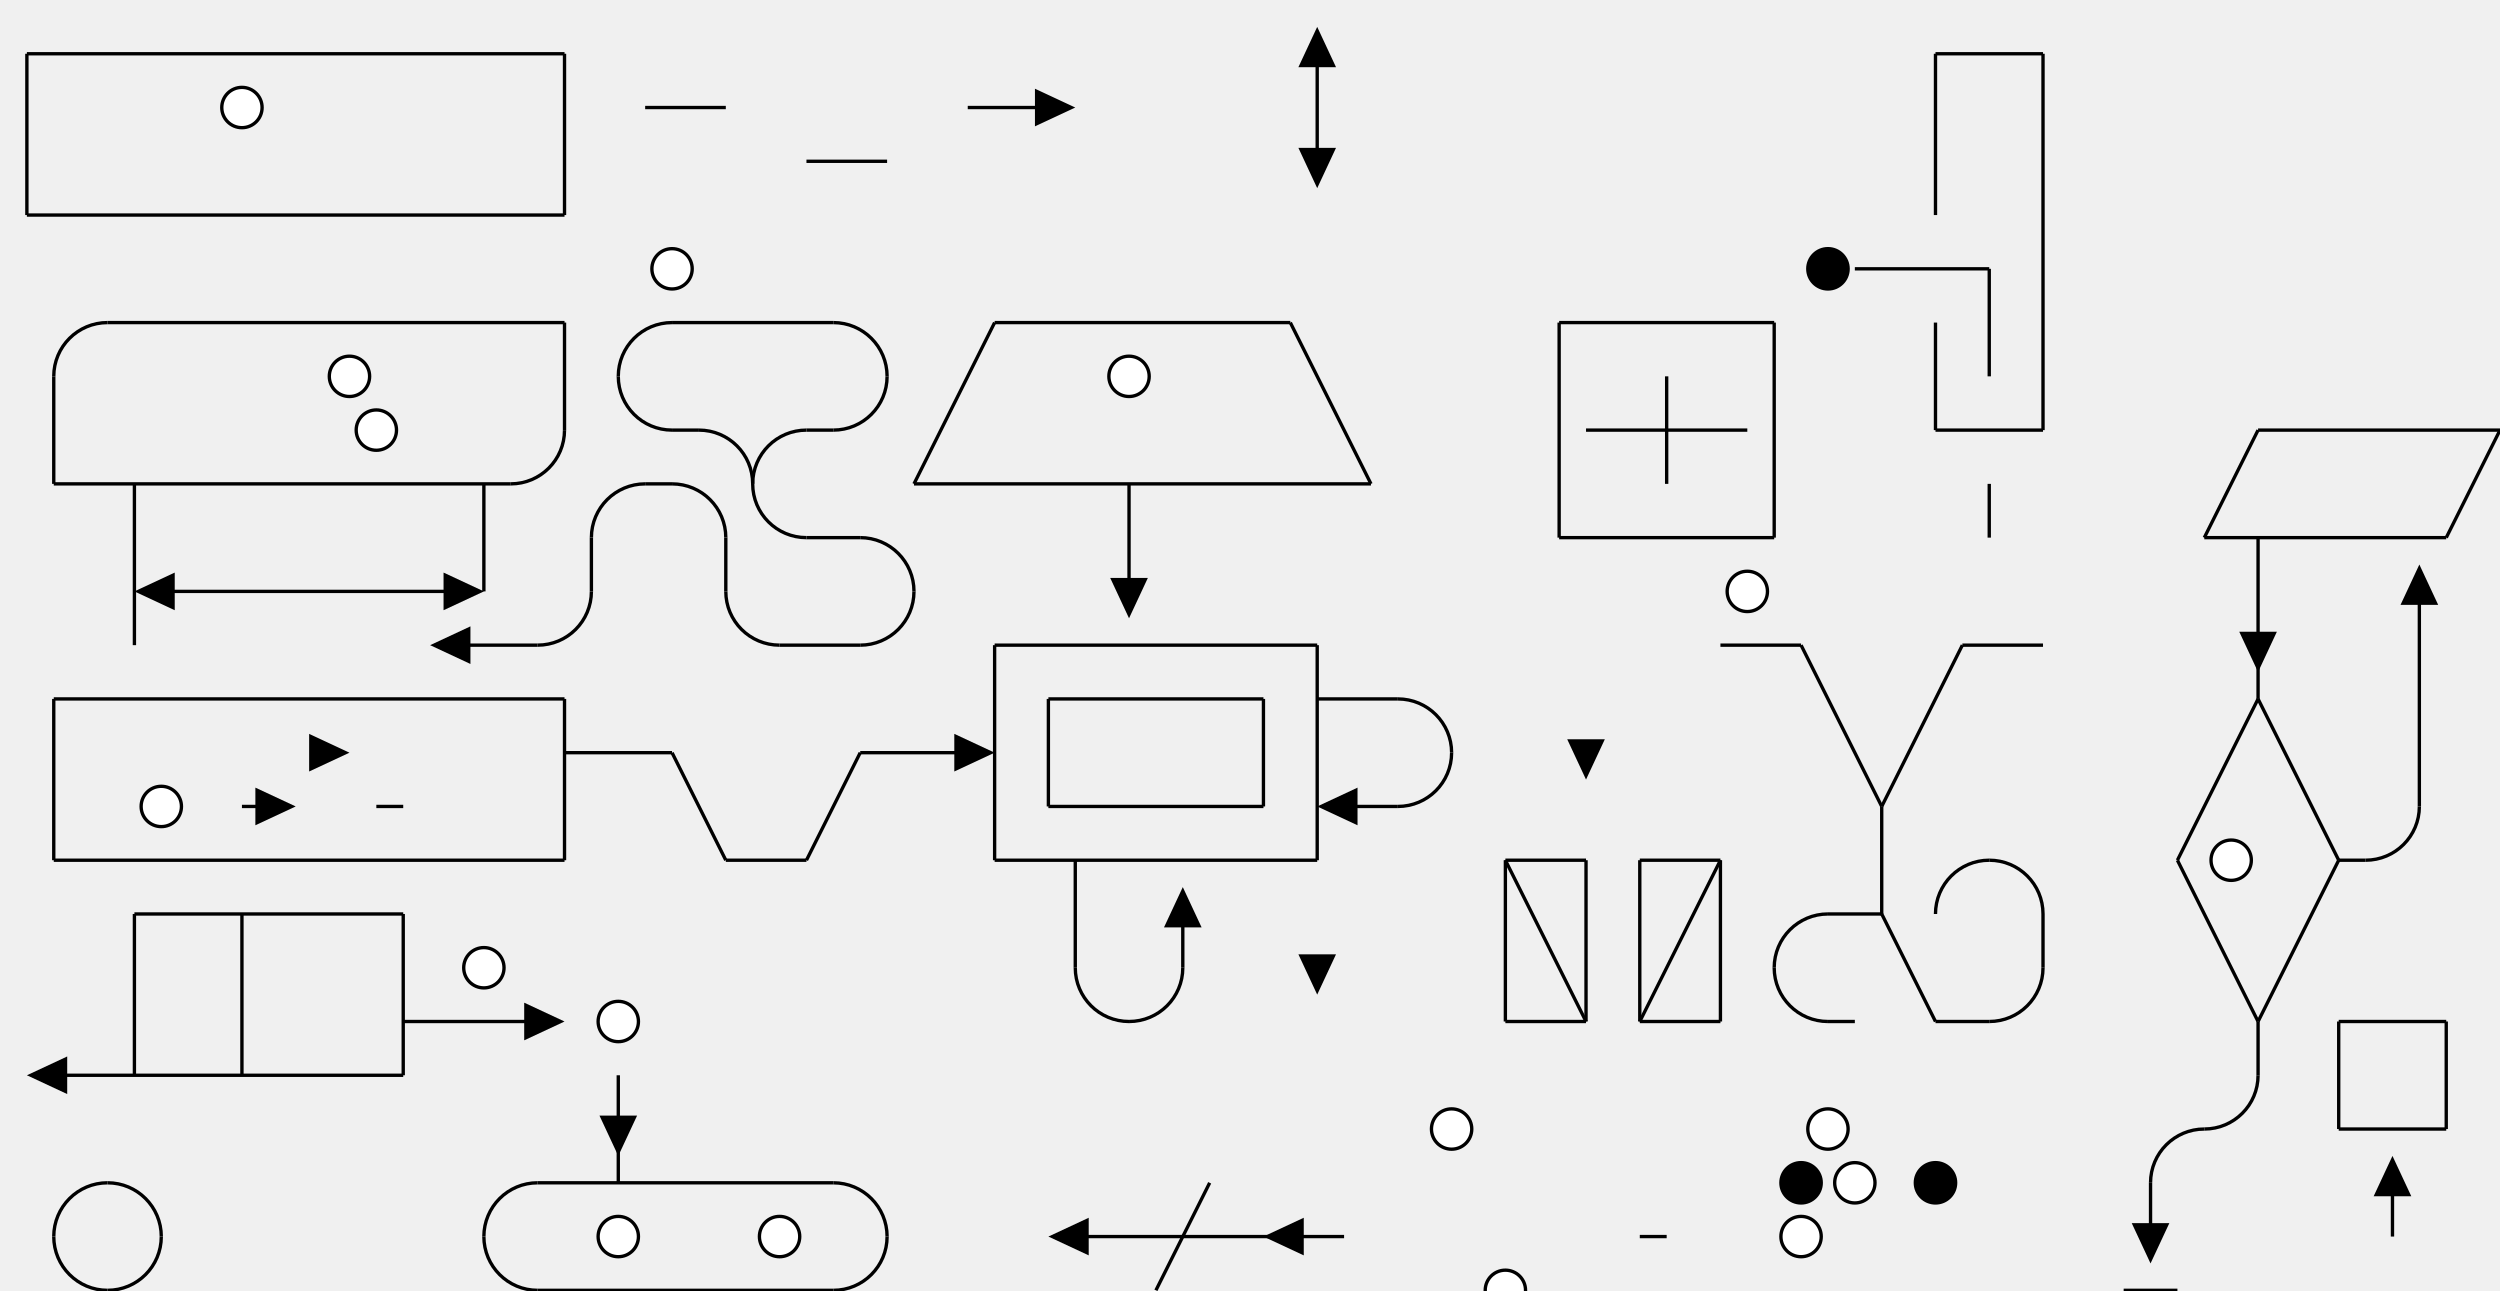
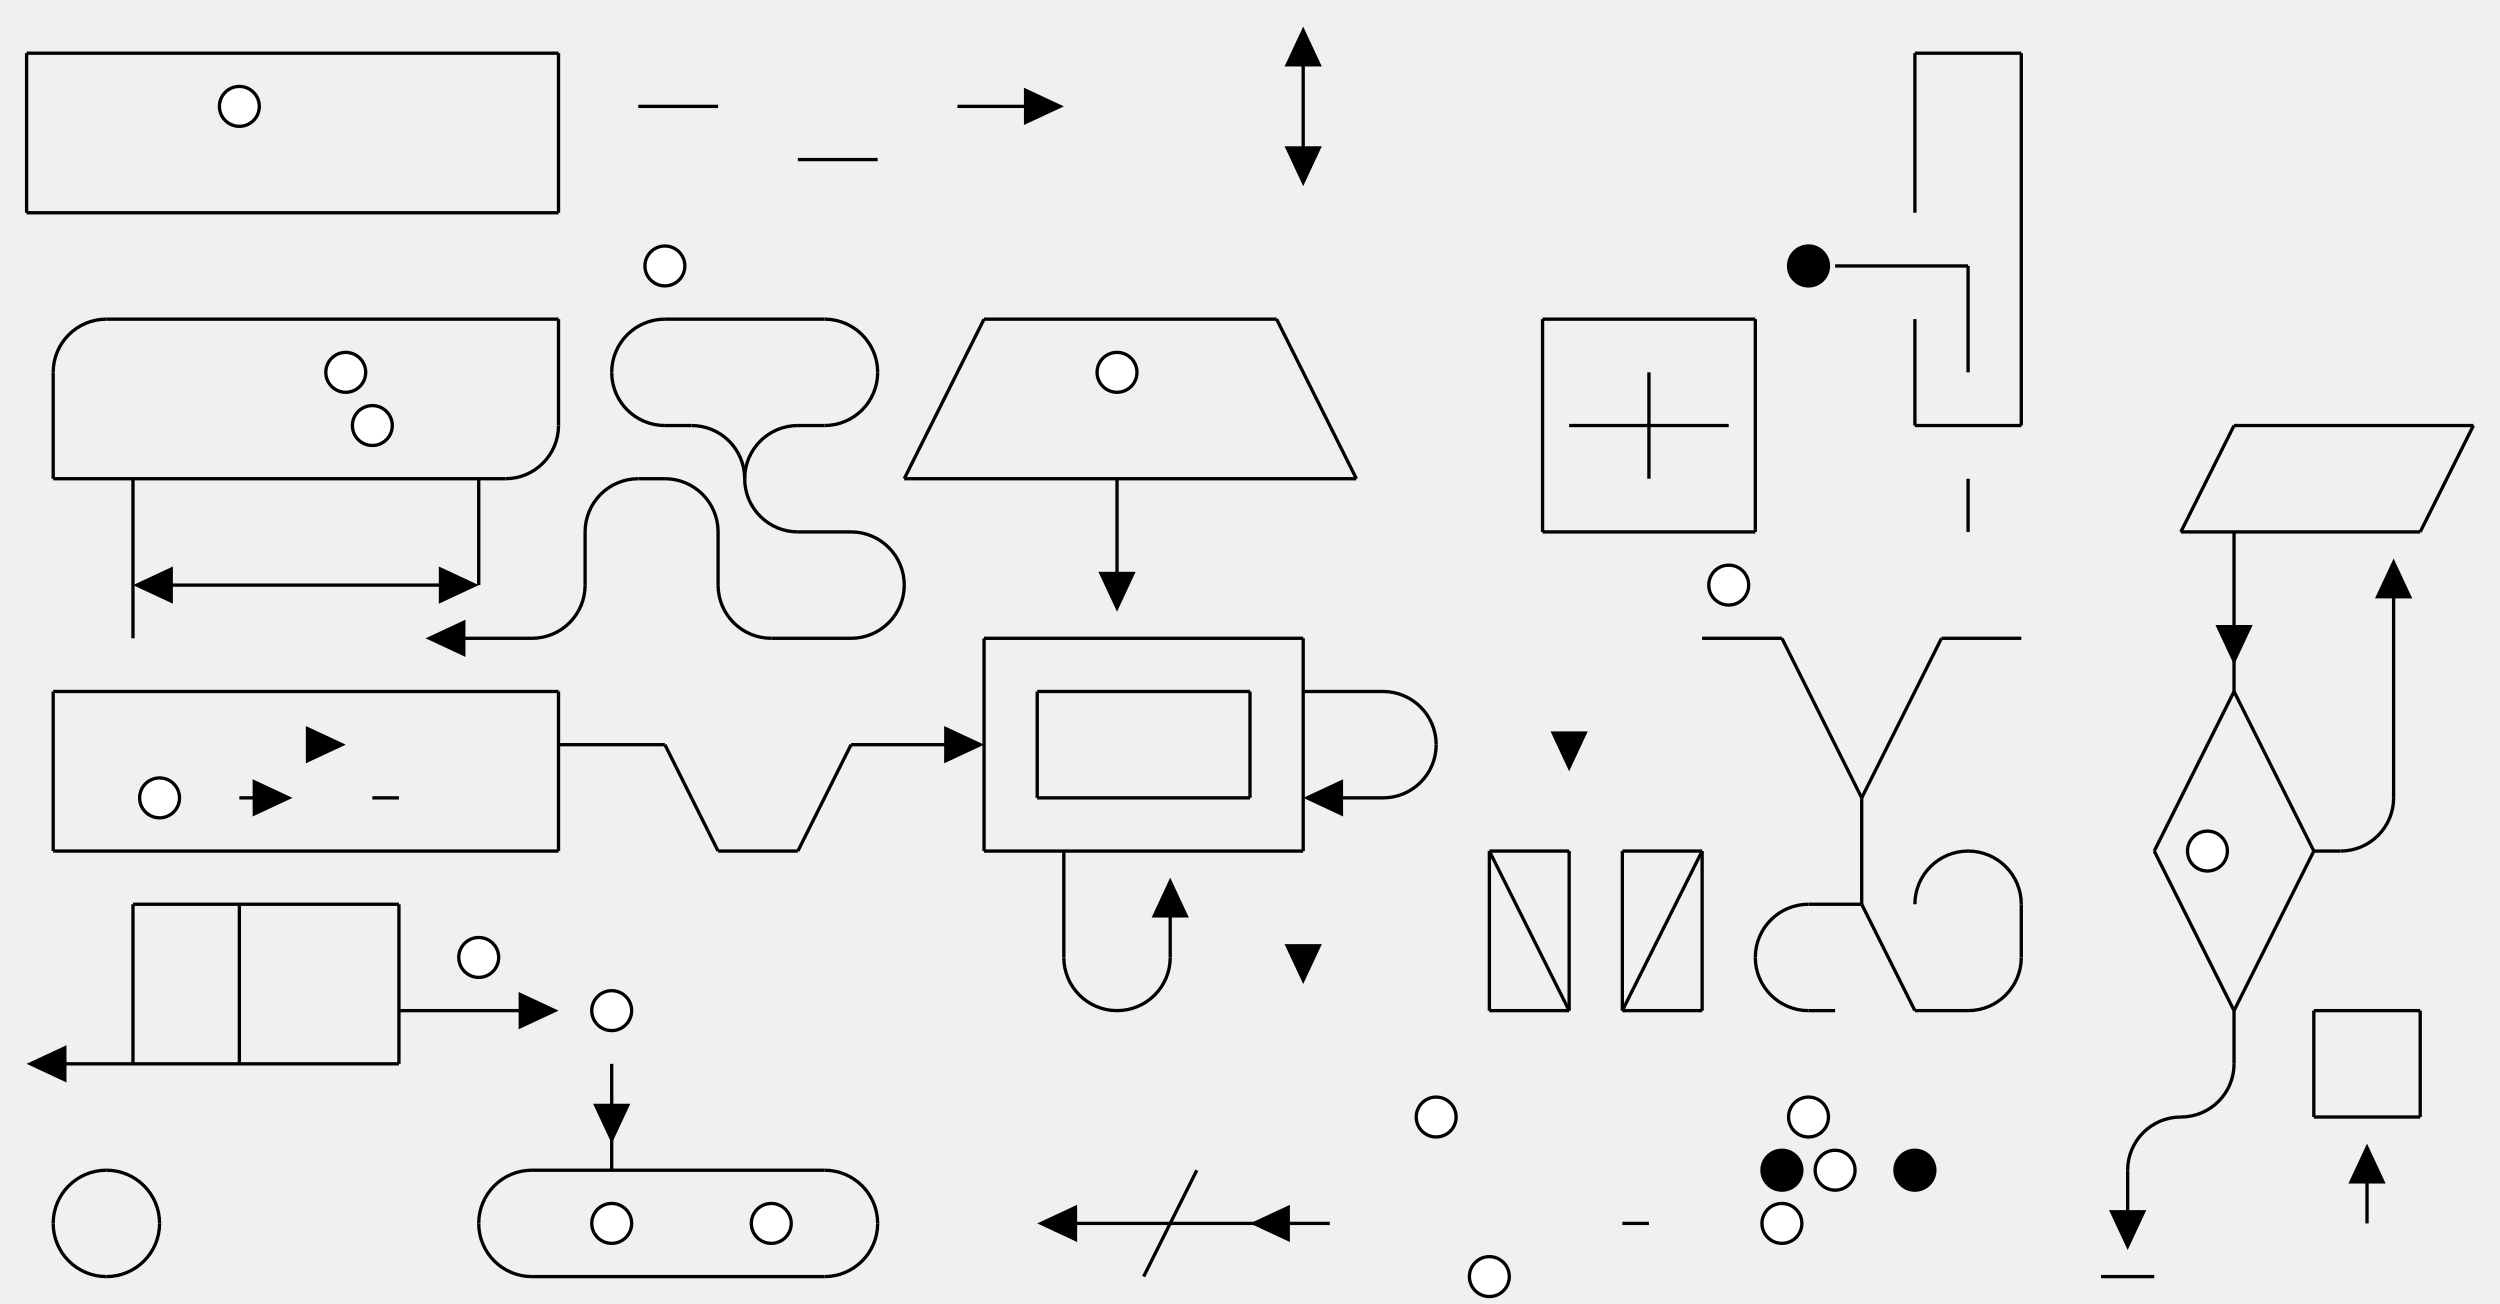
- <svg xmlns="http://www.w3.org/2000/svg" class="diagram" version="1.1" height="384" width="744">
+ <svg xmlns="http://www.w3.org/2000/svg" class="diagram" version="1.1" height="392" width="752">
  <g transform="translate(8,16)">
    <path d="M 0,0 L 0,48" style="fill:none;stroke:#000;" />
    <path d="M 8,96 L 8,128" style="fill:none;stroke:#000;" />
    <path d="M 8,192 L 8,240" style="fill:none;stroke:#000;" />
    <path d="M 8,352 L 8,352" style="fill:none;stroke:#000;" />
    <path d="M 32,128 L 32,176" style="fill:none;stroke:#000;" />
    <path d="M 32,256 L 32,304" style="fill:none;stroke:#000;" />
    <path d="M 40,352 L 40,352" style="fill:none;stroke:#000;" />
    <path d="M 64,256 L 64,304" style="fill:none;stroke:#000;" />
    <path d="M 112,256 L 112,304" style="fill:none;stroke:#000;" />
    <path d="M 136,128 L 136,160" style="fill:none;stroke:#000;" />
    <path d="M 136,352 L 136,352" style="fill:none;stroke:#000;" />
    <path d="M 160,0 L 160,48" style="fill:none;stroke:#000;" />
    <path d="M 160,80 L 160,112" style="fill:none;stroke:#000;" />
    <path d="M 160,192 L 160,240" style="fill:none;stroke:#000;" />
    <path d="M 168,144 L 168,160" style="fill:none;stroke:#000;" />
    <path d="M 176,96 L 176,96" style="fill:none;stroke:#000;" />
    <path d="M 176,304 L 176,336" style="fill:none;stroke:#000;" />
    <path d="M 184,16 L 184,16" style="fill:none;stroke:#000;" />
    <path d="M 192,208 L 192,208" style="fill:none;stroke:#000;" />
    <path d="M 208,16 L 208,16" style="fill:none;stroke:#000;" />
    <path d="M 208,144 L 208,160" style="fill:none;stroke:#000;" />
    <path d="M 208,240 L 208,240" style="fill:none;stroke:#000;" />
    <path d="M 216,128 L 216,128" style="fill:none;stroke:#000;" />
    <path d="M 224,368 L 224,368" style="fill:none;stroke:#000;" />
    <path d="M 232,32 L 232,32" style="fill:none;stroke:#000;" />
    <path d="M 232,240 L 232,240" style="fill:none;stroke:#000;" />
    <path d="M 248,208 L 248,208" style="fill:none;stroke:#000;" />
    <path d="M 256,32 L 256,32" style="fill:none;stroke:#000;" />
    <path d="M 256,96 L 256,96" style="fill:none;stroke:#000;" />
    <path d="M 256,352 L 256,352" style="fill:none;stroke:#000;" />
    <path d="M 264,128 L 264,128" style="fill:none;stroke:#000;" />
    <path d="M 264,160 L 264,160" style="fill:none;stroke:#000;" />
    <path d="M 280,16 L 280,16" style="fill:none;stroke:#000;" />
    <path d="M 288,80 L 288,80" style="fill:none;stroke:#000;" />
    <path d="M 288,176 L 288,240" style="fill:none;stroke:#000;" />
    <path d="M 304,192 L 304,224" style="fill:none;stroke:#000;" />
    <path d="M 312,240 L 312,272" style="fill:none;stroke:#000;" />
    <path d="M 328,128 L 328,160" style="fill:none;stroke:#000;" />
    <path d="M 344,256 L 344,272" style="fill:none;stroke:#000;" />
    <path d="M 344,352 L 344,352" style="fill:none;stroke:#000;" />
    <path d="M 368,192 L 368,224" style="fill:none;stroke:#000;" />
    <path d="M 376,80 L 376,80" style="fill:none;stroke:#000;" />
    <path d="M 384,0 L 384,32" style="fill:none;stroke:#000;" />
    <path d="M 384,176 L 384,240" style="fill:none;stroke:#000;" />
    <path d="M 384,272 L 384,272" style="fill:none;stroke:#000;" />
    <path d="M 400,128 L 400,128" style="fill:none;stroke:#000;" />
    <path d="M 424,208 L 424,208" style="fill:none;stroke:#000;" />
    <path d="M 440,240 L 440,288" style="fill:none;stroke:#000;" />
    <path d="M 456,16 L 456,16" style="fill:none;stroke:#000;" />
    <path d="M 456,80 L 456,144" style="fill:none;stroke:#000;" />
    <path d="M 464,208 L 464,208" style="fill:none;stroke:#000;" />
    <path d="M 464,240 L 464,288" style="fill:none;stroke:#000;" />
    <path d="M 472,336 L 472,336" style="fill:none;stroke:#000;" />
    <path d="M 480,240 L 480,288" style="fill:none;stroke:#000;" />
    <path d="M 480,336 L 480,336" style="fill:none;stroke:#000;" />
    <path d="M 488,96 L 488,128" style="fill:none;stroke:#000;" />
    <path d="M 504,240 L 504,288" style="fill:none;stroke:#000;" />
    <path d="M 512,320 L 512,320" style="fill:none;stroke:#000;" />
    <path d="M 520,80 L 520,144" style="fill:none;stroke:#000;" />
    <path d="M 520,272 L 520,272" style="fill:none;stroke:#000;" />
    <path d="M 520,368 L 520,368" style="fill:none;stroke:#000;" />
    <path d="M 528,176 L 528,176" style="fill:none;stroke:#000;" />
    <path d="M 552,224 L 552,256" style="fill:none;stroke:#000;" />
    <path d="M 568,0 L 568,48" style="fill:none;stroke:#000;" />
    <path d="M 568,80 L 568,112" style="fill:none;stroke:#000;" />
    <path d="M 568,256 L 568,256" style="fill:none;stroke:#000;" />
    <path d="M 568,288 L 568,288" style="fill:none;stroke:#000;" />
    <path d="M 568,320 L 568,320" style="fill:none;stroke:#000;" />
    <path d="M 576,176 L 576,176" style="fill:none;stroke:#000;" />
    <path d="M 584,64 L 584,96" style="fill:none;stroke:#000;" />
    <path d="M 584,128 L 584,144" style="fill:none;stroke:#000;" />
    <path d="M 600,0 L 600,112" style="fill:none;stroke:#000;" />
    <path d="M 600,256 L 600,272" style="fill:none;stroke:#000;" />
    <path d="M 632,336 L 632,352" style="fill:none;stroke:#000;" />
    <path d="M 640,240 L 640,240" style="fill:none;stroke:#000;" />
    <path d="M 648,144 L 648,144" style="fill:none;stroke:#000;" />
    <path d="M 664,112 L 664,112" style="fill:none;stroke:#000;" />
    <path d="M 664,144 L 664,192" style="fill:none;stroke:#000;" />
    <path d="M 664,288 L 664,304" style="fill:none;stroke:#000;" />
    <path d="M 688,240 L 688,240" style="fill:none;stroke:#000;" />
    <path d="M 688,288 L 688,320" style="fill:none;stroke:#000;" />
    <path d="M 704,336 L 704,352" style="fill:none;stroke:#000;" />
    <path d="M 712,160 L 712,224" style="fill:none;stroke:#000;" />
    <path d="M 720,144 L 720,144" style="fill:none;stroke:#000;" />
    <path d="M 720,288 L 720,320" style="fill:none;stroke:#000;" />
    <path d="M 736,112 L 736,112" style="fill:none;stroke:#000;" />
    <path d="M 0,0 L 160,0" style="fill:none;stroke:#000;" />
    <path d="M 568,0 L 600,0" style="fill:none;stroke:#000;" />
    <path d="M 184,16 L 208,16" style="fill:none;stroke:#000;" />
    <path d="M 280,16 L 304,16" style="fill:none;stroke:#000;" />
    <path d="M 496,16 L 496,16" style="fill:none;stroke:#000;" />
    <path d="M 232,32 L 256,32" style="fill:none;stroke:#000;" />
    <path d="M 0,48 L 160,48" style="fill:none;stroke:#000;" />
    <path d="M 544,64 L 584,64" style="fill:none;stroke:#000;" />
    <path d="M 24,80 L 160,80" style="fill:none;stroke:#000;" />
    <path d="M 192,80 L 240,80" style="fill:none;stroke:#000;" />
    <path d="M 288,80 L 376,80" style="fill:none;stroke:#000;" />
    <path d="M 456,80 L 520,80" style="fill:none;stroke:#000;" />
    <path d="M 192,112 L 200,112" style="fill:none;stroke:#000;" />
    <path d="M 232,112 L 240,112" style="fill:none;stroke:#000;" />
    <path d="M 464,112 L 512,112" style="fill:none;stroke:#000;" />
    <path d="M 568,112 L 600,112" style="fill:none;stroke:#000;" />
    <path d="M 664,112 L 736,112" style="fill:none;stroke:#000;" />
    <path d="M 8,128 L 144,128" style="fill:none;stroke:#000;" />
    <path d="M 184,128 L 192,128" style="fill:none;stroke:#000;" />
    <path d="M 264,128 L 400,128" style="fill:none;stroke:#000;" />
    <path d="M 232,144 L 248,144" style="fill:none;stroke:#000;" />
    <path d="M 456,144 L 520,144" style="fill:none;stroke:#000;" />
    <path d="M 648,144 L 720,144" style="fill:none;stroke:#000;" />
    <path d="M 40,160 L 128,160" style="fill:none;stroke:#000;" />
    <path d="M 32,176 L 32,176" style="fill:none;stroke:#000;" />
    <path d="M 128,176 L 152,176" style="fill:none;stroke:#000;" />
    <path d="M 224,176 L 248,176" style="fill:none;stroke:#000;" />
    <path d="M 288,176 L 384,176" style="fill:none;stroke:#000;" />
    <path d="M 504,176 L 528,176" style="fill:none;stroke:#000;" />
    <path d="M 576,176 L 600,176" style="fill:none;stroke:#000;" />
    <path d="M 8,192 L 160,192" style="fill:none;stroke:#000;" />
    <path d="M 304,192 L 368,192" style="fill:none;stroke:#000;" />
    <path d="M 384,192 L 408,192" style="fill:none;stroke:#000;" />
    <path d="M 664,192 L 664,192" style="fill:none;stroke:#000;" />
    <path d="M 64,208 L 64,208" style="fill:none;stroke:#000;" />
    <path d="M 88,208 L 88,208" style="fill:none;stroke:#000;" />
    <path d="M 112,208 L 112,208" style="fill:none;stroke:#000;" />
    <path d="M 160,208 L 192,208" style="fill:none;stroke:#000;" />
    <path d="M 248,208 L 280,208" style="fill:none;stroke:#000;" />
    <path d="M 64,224 L 72,224" style="fill:none;stroke:#000;" />
    <path d="M 104,224 L 112,224" style="fill:none;stroke:#000;" />
    <path d="M 304,224 L 368,224" style="fill:none;stroke:#000;" />
    <path d="M 392,224 L 408,224" style="fill:none;stroke:#000;" />
    <path d="M 552,224 L 552,224" style="fill:none;stroke:#000;" />
    <path d="M 8,240 L 160,240" style="fill:none;stroke:#000;" />
    <path d="M 208,240 L 232,240" style="fill:none;stroke:#000;" />
    <path d="M 288,240 L 384,240" style="fill:none;stroke:#000;" />
    <path d="M 440,240 L 464,240" style="fill:none;stroke:#000;" />
    <path d="M 480,240 L 504,240" style="fill:none;stroke:#000;" />
    <path d="M 584,240 L 584,240" style="fill:none;stroke:#000;" />
    <path d="M 640,240 L 640,240" style="fill:none;stroke:#000;" />
    <path d="M 688,240 L 696,240" style="fill:none;stroke:#000;" />
    <path d="M 32,256 L 112,256" style="fill:none;stroke:#000;" />
    <path d="M 536,256 L 552,256" style="fill:none;stroke:#000;" />
    <path d="M 112,288 L 152,288" style="fill:none;stroke:#000;" />
    <path d="M 328,288 L 328,288" style="fill:none;stroke:#000;" />
    <path d="M 440,288 L 464,288" style="fill:none;stroke:#000;" />
    <path d="M 480,288 L 504,288" style="fill:none;stroke:#000;" />
    <path d="M 536,288 L 544,288" style="fill:none;stroke:#000;" />
    <path d="M 568,288 L 584,288" style="fill:none;stroke:#000;" />
    <path d="M 664,288 L 664,288" style="fill:none;stroke:#000;" />
    <path d="M 688,288 L 720,288" style="fill:none;stroke:#000;" />
    <path d="M 8,304 L 112,304" style="fill:none;stroke:#000;" />
    <path d="M 512,320 L 512,320" style="fill:none;stroke:#000;" />
    <path d="M 568,320 L 568,320" style="fill:none;stroke:#000;" />
    <path d="M 648,320 L 648,320" style="fill:none;stroke:#000;" />
    <path d="M 688,320 L 720,320" style="fill:none;stroke:#000;" />
    <path d="M 24,336 L 24,336" style="fill:none;stroke:#000;" />
    <path d="M 152,336 L 240,336" style="fill:none;stroke:#000;" />
    <path d="M 312,352 L 392,352" style="fill:none;stroke:#000;" />
    <path d="M 480,352 L 488,352" style="fill:none;stroke:#000;" />
    <path d="M 24,368 L 24,368" style="fill:none;stroke:#000;" />
    <path d="M 152,368 L 240,368" style="fill:none;stroke:#000;" />
    <path d="M 520,368 L 520,368" style="fill:none;stroke:#000;" />
    <path d="M 624,368 L 640,368" style="fill:none;stroke:#000;" />
    <path d="M 0,0 L 0,0" style="fill:none;stroke:#000;" />
    <path d="M 0,48 L 0,48" style="fill:none;stroke:#000;" />
    <path d="M 8,128 L 8,128" style="fill:none;stroke:#000;" />
    <path d="M 8,128 L 8,128" style="fill:none;stroke:#000;" />
    <path d="M 32,128 L 32,128" style="fill:none;stroke:#000;" />
    <path d="M 8,192 L 8,192" style="fill:none;stroke:#000;" />
    <path d="M 32,176 L 32,176" style="fill:none;stroke:#000;" />
    <path d="M 8,240 L 8,240" style="fill:none;stroke:#000;" />
    <path d="M 32,256 L 32,256" style="fill:none;stroke:#000;" />
    <path d="M 160,0 L 160,0" style="fill:none;stroke:#000;" />
    <path d="M 32,304 L 32,304" style="fill:none;stroke:#000;" />
    <path d="M 32,304 L 32,304" style="fill:none;stroke:#000;" />
    <path d="M 160,48 L 160,48" style="fill:none;stroke:#000;" />
    <path d="M 64,256 L 64,256" style="fill:none;stroke:#000;" />
    <path d="M 184,16 L 184,16" style="fill:none;stroke:#000;" />
    <path d="M 32,336 L 32,336" style="fill:none;stroke:#000;" />
    <path d="M 32,336 L 32,336" style="fill:none;stroke:#000;" />
    <path d="M 136,128 L 136,128" style="fill:none;stroke:#000;" />
    <path d="M 160,80 L 160,80" style="fill:none;stroke:#000;" />
    <path d="M 64,304 L 64,304" style="fill:none;stroke:#000;" />
    <path d="M 64,304 L 64,304" style="fill:none;stroke:#000;" />
    <path d="M 208,16 L 208,16" style="fill:none;stroke:#000;" />
    <path d="M 208,16 L 208,16" style="fill:none;stroke:#000;" />
    <path d="M 112,256 L 112,256" style="fill:none;stroke:#000;" />
    <path d="M 112,256 L 112,256" style="fill:none;stroke:#000;" />
    <path d="M 184,112 L 184,112" style="fill:none;stroke:#000;" />
    <path d="M 184,112 L 184,112" style="fill:none;stroke:#000;" />
    <path d="M 232,32 L 232,32" style="fill:none;stroke:#000;" />
    <path d="M 232,32 L 232,32" style="fill:none;stroke:#000;" />
    <path d="M 112,288 L 112,288" style="fill:none;stroke:#000;" />
    <path d="M 160,192 L 160,192" style="fill:none;stroke:#000;" />
    <path d="M 112,304 L 112,304" style="fill:none;stroke:#000;" />
    <path d="M 160,208 L 160,208" style="fill:none;stroke:#000;" />
    <path d="M 208,112 L 208,112" style="fill:none;stroke:#000;" />
    <path d="M 208,112 L 208,112" style="fill:none;stroke:#000;" />
    <path d="M 256,32 L 256,32" style="fill:none;stroke:#000;" />
    <path d="M 160,240 L 160,240" style="fill:none;stroke:#000;" />
    <path d="M 248,80 L 248,80" style="fill:none;stroke:#000;" />
    <path d="M 248,80 L 248,80" style="fill:none;stroke:#000;" />
    <path d="M 280,16 L 280,16" style="fill:none;stroke:#000;" />
    <path d="M 192,208 L 192,208" style="fill:none;stroke:#000;" />
    <path d="M 216,176 L 216,176" style="fill:none;stroke:#000;" />
    <path d="M 216,176 L 216,176" style="fill:none;stroke:#000;" />
    <path d="M 144,336 L 144,336" style="fill:none;stroke:#000;" />
    <path d="M 144,336 L 144,336" style="fill:none;stroke:#000;" />
    <path d="M 208,240 L 208,240" style="fill:none;stroke:#000;" />
    <path d="M 208,240 L 208,240" style="fill:none;stroke:#000;" />
    <path d="M 264,128 L 264,128" style="fill:none;stroke:#000;" />
    <path d="M 264,128 L 288,80" style="fill:none;stroke:#000;" />
    <path d="M 176,336 L 176,336" style="fill:none;stroke:#000;" />
    <path d="M 232,240 L 232,240" style="fill:none;stroke:#000;" />
    <path d="M 232,240 L 248,208" style="fill:none;stroke:#000;" />
    <path d="M 288,176 L 288,176" style="fill:none;stroke:#000;" />
    <path d="M 328,128 L 328,128" style="fill:none;stroke:#000;" />
    <path d="M 304,192 L 304,192" style="fill:none;stroke:#000;" />
    <path d="M 224,368 L 224,368" style="fill:none;stroke:#000;" />
    <path d="M 288,240 L 288,240" style="fill:none;stroke:#000;" />
    <path d="M 304,224 L 304,224" style="fill:none;stroke:#000;" />
    <path d="M 304,224 L 304,224" style="fill:none;stroke:#000;" />
    <path d="M 376,80 L 376,80" style="fill:none;stroke:#000;" />
    <path d="M 312,240 L 312,240" style="fill:none;stroke:#000;" />
    <path d="M 312,240 L 312,240" style="fill:none;stroke:#000;" />
    <path d="M 368,192 L 368,192" style="fill:none;stroke:#000;" />
    <path d="M 368,192 L 368,192" style="fill:none;stroke:#000;" />
    <path d="M 400,128 L 400,128" style="fill:none;stroke:#000;" />
    <path d="M 384,176 L 384,176" style="fill:none;stroke:#000;" />
    <path d="M 368,224 L 368,224" style="fill:none;stroke:#000;" />
    <path d="M 368,224 L 368,224" style="fill:none;stroke:#000;" />
    <path d="M 384,192 L 384,192" style="fill:none;stroke:#000;" />
    <path d="M 456,80 L 456,80" style="fill:none;stroke:#000;" />
    <path d="M 384,240 L 384,240" style="fill:none;stroke:#000;" />
    <path d="M 336,368 L 352,336" style="fill:none;stroke:#000;" />
    <path d="M 456,144 L 456,144" style="fill:none;stroke:#000;" />
    <path d="M 456,144 L 456,144" style="fill:none;stroke:#000;" />
    <path d="M 488,112 L 488,112" style="fill:none;stroke:#000;" />
    <path d="M 440,240 L 440,240" style="fill:none;stroke:#000;" />
    <path d="M 520,80 L 520,80" style="fill:none;stroke:#000;" />
    <path d="M 568,0 L 568,0" style="fill:none;stroke:#000;" />
    <path d="M 440,288 L 440,288" style="fill:none;stroke:#000;" />
    <path d="M 464,240 L 464,240" style="fill:none;stroke:#000;" />
    <path d="M 520,144 L 520,144" style="fill:none;stroke:#000;" />
    <path d="M 480,240 L 480,240" style="fill:none;stroke:#000;" />
    <path d="M 600,0 L 600,0" style="fill:none;stroke:#000;" />
    <path d="M 464,288 L 464,288" style="fill:none;stroke:#000;" />
    <path d="M 528,176 L 528,176" style="fill:none;stroke:#000;" />
    <path d="M 584,64 L 584,64" style="fill:none;stroke:#000;" />
    <path d="M 480,288 L 504,240" style="fill:none;stroke:#000;" />
    <path d="M 568,112 L 568,112" style="fill:none;stroke:#000;" />
    <path d="M 456,368 L 456,368" style="fill:none;stroke:#000;" />
    <path d="M 504,288 L 504,288" style="fill:none;stroke:#000;" />
    <path d="M 600,112 L 600,112" style="fill:none;stroke:#000;" />
    <path d="M 600,112 L 600,112" style="fill:none;stroke:#000;" />
    <path d="M 552,224 L 576,176" style="fill:none;stroke:#000;" />
    <path d="M 512,320 L 512,320" style="fill:none;stroke:#000;" />
    <path d="M 552,256 L 552,256" style="fill:none;stroke:#000;" />
    <path d="M 552,256 L 552,256" style="fill:none;stroke:#000;" />
    <path d="M 520,368 L 520,368" style="fill:none;stroke:#000;" />
    <path d="M 520,368 L 520,368" style="fill:none;stroke:#000;" />
    <path d="M 568,288 L 568,288" style="fill:none;stroke:#000;" />
    <path d="M 648,144 L 648,144" style="fill:none;stroke:#000;" />
    <path d="M 648,144 L 664,112" style="fill:none;stroke:#000;" />
    <path d="M 568,320 L 568,320" style="fill:none;stroke:#000;" />
    <path d="M 664,144 L 664,144" style="fill:none;stroke:#000;" />
    <path d="M 664,144 L 664,144" style="fill:none;stroke:#000;" />
    <path d="M 640,240 L 664,192" style="fill:none;stroke:#000;" />
    <path d="M 720,144 L 736,112" style="fill:none;stroke:#000;" />
    <path d="M 664,288 L 664,288" style="fill:none;stroke:#000;" />
    <path d="M 664,288 L 688,240" style="fill:none;stroke:#000;" />
    <path d="M 704,240 L 704,240" style="fill:none;stroke:#000;" />
    <path d="M 704,240 L 704,240" style="fill:none;stroke:#000;" />
    <path d="M 688,288 L 688,288" style="fill:none;stroke:#000;" />
    <path d="M 688,320 L 688,320" style="fill:none;stroke:#000;" />
    <path d="M 720,288 L 720,288" style="fill:none;stroke:#000;" />
    <path d="M 720,320 L 720,320" style="fill:none;stroke:#000;" />
    <path d="M 16,336 L 16,336" style="fill:none;stroke:#000;" />
    <path d="M 16,336 L 16,336" style="fill:none;stroke:#000;" />
    <path d="M 32,336 L 32,336" style="fill:none;stroke:#000;" />
    <path d="M 32,336 L 32,336" style="fill:none;stroke:#000;" />
    <path d="M 32,304 L 32,304" style="fill:none;stroke:#000;" />
    <path d="M 8,240 L 8,240" style="fill:none;stroke:#000;" />
    <path d="M 32,256 L 32,256" style="fill:none;stroke:#000;" />
    <path d="M 8,192 L 8,192" style="fill:none;stroke:#000;" />
    <path d="M 64,304 L 64,304" style="fill:none;stroke:#000;" />
    <path d="M 64,256 L 64,256" style="fill:none;stroke:#000;" />
    <path d="M 8,128 L 8,128" style="fill:none;stroke:#000;" />
    <path d="M 32,176 L 32,176" style="fill:none;stroke:#000;" />
    <path d="M 112,304 L 112,304" style="fill:none;stroke:#000;" />
    <path d="M 32,128 L 32,128" style="fill:none;stroke:#000;" />
    <path d="M 32,128 L 32,128" style="fill:none;stroke:#000;" />
    <path d="M 112,288 L 112,288" style="fill:none;stroke:#000;" />
    <path d="M 0,48 L 0,48" style="fill:none;stroke:#000;" />
    <path d="M 144,336 L 144,336" style="fill:none;stroke:#000;" />
    <path d="M 144,336 L 144,336" style="fill:none;stroke:#000;" />
    <path d="M 112,256 L 112,256" style="fill:none;stroke:#000;" />
    <path d="M 0,0 L 0,0" style="fill:none;stroke:#000;" />
    <path d="M 176,336 L 176,336" style="fill:none;stroke:#000;" />
    <path d="M 160,240 L 160,240" style="fill:none;stroke:#000;" />
    <path d="M 224,368 L 224,368" style="fill:none;stroke:#000;" />
    <path d="M 160,208 L 160,208" style="fill:none;stroke:#000;" />
    <path d="M 160,192 L 160,192" style="fill:none;stroke:#000;" />
    <path d="M 136,128 L 136,128" style="fill:none;stroke:#000;" />
    <path d="M 136,128 L 136,128" style="fill:none;stroke:#000;" />
    <path d="M 248,336 L 248,336" style="fill:none;stroke:#000;" />
    <path d="M 248,336 L 248,336" style="fill:none;stroke:#000;" />
    <path d="M 192,208 L 192,208" style="fill:none;stroke:#000;" />
    <path d="M 192,208 L 208,240" style="fill:none;stroke:#000;" />
    <path d="M 232,240 L 232,240" style="fill:none;stroke:#000;" />
    <path d="M 232,240 L 232,240" style="fill:none;stroke:#000;" />
    <path d="M 160,80 L 160,80" style="fill:none;stroke:#000;" />
    <path d="M 216,176 L 216,176" style="fill:none;stroke:#000;" />
    <path d="M 216,176 L 216,176" style="fill:none;stroke:#000;" />
    <path d="M 160,48 L 160,48" style="fill:none;stroke:#000;" />
    <path d="M 184,80 L 184,80" style="fill:none;stroke:#000;" />
    <path d="M 184,80 L 184,80" style="fill:none;stroke:#000;" />
    <path d="M 248,208 L 248,208" style="fill:none;stroke:#000;" />
    <path d="M 224,144 L 224,144" style="fill:none;stroke:#000;" />
    <path d="M 224,144 L 224,144" style="fill:none;stroke:#000;" />
    <path d="M 160,0 L 160,0" style="fill:none;stroke:#000;" />
    <path d="M 256,176 L 256,176" style="fill:none;stroke:#000;" />
    <path d="M 256,176 L 256,176" style="fill:none;stroke:#000;" />
    <path d="M 288,240 L 288,240" style="fill:none;stroke:#000;" />
    <path d="M 344,352 L 344,352" style="fill:none;stroke:#000;" />
    <path d="M 184,16 L 184,16" style="fill:none;stroke:#000;" />
    <path d="M 256,144 L 256,144" style="fill:none;stroke:#000;" />
    <path d="M 256,144 L 256,144" style="fill:none;stroke:#000;" />
    <path d="M 304,224 L 304,224" style="fill:none;stroke:#000;" />
    <path d="M 304,224 L 304,224" style="fill:none;stroke:#000;" />
    <path d="M 312,240 L 312,240" style="fill:none;stroke:#000;" />
    <path d="M 208,16 L 208,16" style="fill:none;stroke:#000;" />
    <path d="M 208,16 L 208,16" style="fill:none;stroke:#000;" />
    <path d="M 264,128 L 264,128" style="fill:none;stroke:#000;" />
    <path d="M 288,176 L 288,176" style="fill:none;stroke:#000;" />
    <path d="M 304,192 L 304,192" style="fill:none;stroke:#000;" />
    <path d="M 304,192 L 304,192" style="fill:none;stroke:#000;" />
    <path d="M 232,32 L 232,32" style="fill:none;stroke:#000;" />
    <path d="M 256,32 L 256,32" style="fill:none;stroke:#000;" />
    <path d="M 288,80 L 288,80" style="fill:none;stroke:#000;" />
    <path d="M 368,224 L 368,224" style="fill:none;stroke:#000;" />
    <path d="M 328,128 L 328,128" style="fill:none;stroke:#000;" />
    <path d="M 384,240 L 384,240" style="fill:none;stroke:#000;" />
    <path d="M 280,16 L 280,16" style="fill:none;stroke:#000;" />
    <path d="M 368,192 L 368,192" style="fill:none;stroke:#000;" />
    <path d="M 384,192 L 384,192" style="fill:none;stroke:#000;" />
    <path d="M 384,176 L 384,176" style="fill:none;stroke:#000;" />
    <path d="M 440,288 L 440,288" style="fill:none;stroke:#000;" />
    <path d="M 416,192 L 416,192" style="fill:none;stroke:#000;" />
    <path d="M 416,192 L 416,192" style="fill:none;stroke:#000;" />
    <path d="M 440,240 L 464,288" style="fill:none;stroke:#000;" />
    <path d="M 376,80 L 400,128" style="fill:none;stroke:#000;" />
    <path d="M 480,288 L 480,288" style="fill:none;stroke:#000;" />
    <path d="M 520,368 L 520,368" style="fill:none;stroke:#000;" />
    <path d="M 464,240 L 464,240" style="fill:none;stroke:#000;" />
    <path d="M 512,320 L 512,320" style="fill:none;stroke:#000;" />
    <path d="M 480,240 L 480,240" style="fill:none;stroke:#000;" />
    <path d="M 504,288 L 504,288" style="fill:none;stroke:#000;" />
    <path d="M 456,144 L 456,144" style="fill:none;stroke:#000;" />
    <path d="M 504,240 L 504,240" style="fill:none;stroke:#000;" />
    <path d="M 528,256 L 528,256" style="fill:none;stroke:#000;" />
    <path d="M 528,256 L 528,256" style="fill:none;stroke:#000;" />
    <path d="M 568,320 L 568,320" style="fill:none;stroke:#000;" />
    <path d="M 456,80 L 456,80" style="fill:none;stroke:#000;" />
    <path d="M 552,256 L 568,288" style="fill:none;stroke:#000;" />
    <path d="M 488,112 L 488,112" style="fill:none;stroke:#000;" />
    <path d="M 528,176 L 552,224" style="fill:none;stroke:#000;" />
    <path d="M 520,144 L 520,144" style="fill:none;stroke:#000;" />
    <path d="M 576,240 L 576,240" style="fill:none;stroke:#000;" />
    <path d="M 576,240 L 576,240" style="fill:none;stroke:#000;" />
    <path d="M 520,80 L 520,80" style="fill:none;stroke:#000;" />
    <path d="M 520,80 L 520,80" style="fill:none;stroke:#000;" />
    <path d="M 576,176 L 576,176" style="fill:none;stroke:#000;" />
    <path d="M 576,176 L 576,176" style="fill:none;stroke:#000;" />
    <path d="M 568,112 L 568,112" style="fill:none;stroke:#000;" />
    <path d="M 568,112 L 568,112" style="fill:none;stroke:#000;" />
    <path d="M 640,240 L 664,288" style="fill:none;stroke:#000;" />
    <path d="M 688,320 L 688,320" style="fill:none;stroke:#000;" />
    <path d="M 600,112 L 600,112" style="fill:none;stroke:#000;" />
    <path d="M 688,288 L 688,288" style="fill:none;stroke:#000;" />
    <path d="M 584,64 L 584,64" style="fill:none;stroke:#000;" />
    <path d="M 720,320 L 720,320" style="fill:none;stroke:#000;" />
    <path d="M 568,0 L 568,0" style="fill:none;stroke:#000;" />
    <path d="M 664,192 L 688,240" style="fill:none;stroke:#000;" />
    <path d="M 648,144 L 648,144" style="fill:none;stroke:#000;" />
    <path d="M 720,288 L 720,288" style="fill:none;stroke:#000;" />
    <path d="M 664,144 L 664,144" style="fill:none;stroke:#000;" />
    <path d="M 664,144 L 664,144" style="fill:none;stroke:#000;" />
    <path d="M 600,0 L 600,0" style="fill:none;stroke:#000;" />
    <path d="M 664,112 L 664,112" style="fill:none;stroke:#000;" />
    <path d="M 720,144 L 720,144" style="fill:none;stroke:#000;" />
    <path d="M 736,112 L 736,112" style="fill:none;stroke:#000;" />
    <polygon points="16,304 4,298.4 4,309.6" style="fill:#000" transform="rotate(180, 8, 304)" />
    <polygon points="48,160 36,154.4 36,165.6" style="fill:#000" transform="rotate(180, 40, 160)" />
    <polygon points="80,224 68,218.4 68,229.6" style="fill:#000" transform="rotate(0, 72, 224)" />
    <polygon points="96,208 84,202.4 84,213.6" style="fill:#000" transform="rotate(0, 88, 208)" />
    <polygon points="136,160 124,154.4 124,165.6" style="fill:#000" transform="rotate(0, 128, 160)" />
    <polygon points="136,176 124,170.4 124,181.6" style="fill:#000" transform="rotate(180, 128, 176)" />
    <polygon points="160,288 148,282.4 148,293.6" style="fill:#000" transform="rotate(0, 152, 288)" />
    <polygon points="184,320 172,314.4 172,325.6" style="fill:#000" transform="rotate(90, 176, 320)" />
    <polygon points="288,208 276,202.4 276,213.6" style="fill:#000" transform="rotate(0, 280, 208)" />
    <polygon points="312,16 300,10.4 300,21.6" style="fill:#000" transform="rotate(0, 304, 16)" />
    <polygon points="320,352 308,346.4 308,357.6" style="fill:#000" transform="rotate(180, 312, 352)" />
    <polygon points="336,160 324,154.4 324,165.6" style="fill:#000" transform="rotate(90, 328, 160)" />
    <polygon points="352,256 340,250.4 340,261.6" style="fill:#000" transform="rotate(270, 344, 256)" />
    <polygon points="384,352 372,346.4 372,357.6" style="fill:#000" transform="rotate(180, 376, 352)" />
    <polygon points="392,0 380,-5.6 380,5.6" style="fill:#000" transform="rotate(270, 384, 0)" />
    <polygon points="392,32 380,26.4 380,37.6" style="fill:#000" transform="rotate(90, 384, 32)" />
    <polygon points="392,272 380,266.4 380,277.6" style="fill:#000" transform="rotate(90, 384, 272)" />
    <polygon points="400,224 388,218.4 388,229.6" style="fill:#000" transform="rotate(180, 392, 224)" />
    <polygon points="472,208 460,202.4 460,213.6" style="fill:#000" transform="rotate(90, 464, 208)" />
    <polygon points="640,352 628,346.4 628,357.6" style="fill:#000" transform="rotate(90, 632, 352)" />
    <polygon points="672,176 660,170.4 660,181.6" style="fill:#000" transform="rotate(90, 664, 176)" />
    <polygon points="712,336 700,330.4 700,341.6" style="fill:#000" transform="rotate(270, 704, 336)" />
    <polygon points="720,160 708,154.4 708,165.6" style="fill:#000" transform="rotate(270, 712, 160)" />
    <circle cx="40" cy="224" r="6" style="fill:#fff;stroke:#000;" />
    <circle cx="64" cy="16" r="6" style="fill:#fff;stroke:#000;" />
    <circle cx="96" cy="96" r="6" style="fill:#fff;stroke:#000;" />
    <circle cx="104" cy="112" r="6" style="fill:#fff;stroke:#000;" />
    <circle cx="136" cy="272" r="6" style="fill:#fff;stroke:#000;" />
    <circle cx="176" cy="288" r="6" style="fill:#fff;stroke:#000;" />
    <circle cx="176" cy="352" r="6" style="fill:#fff;stroke:#000;" />
    <circle cx="192" cy="64" r="6" style="fill:#fff;stroke:#000;" />
    <circle cx="224" cy="352" r="6" style="fill:#fff;stroke:#000;" />
    <circle cx="328" cy="96" r="6" style="fill:#fff;stroke:#000;" />
    <circle cx="424" cy="320" r="6" style="fill:#fff;stroke:#000;" />
    <circle cx="440" cy="368" r="6" style="fill:#fff;stroke:#000;" />
    <circle cx="512" cy="160" r="6" style="fill:#fff;stroke:#000;" />
    <circle cx="528" cy="336" r="6" style="fill:#000;stroke:#000;" />
    <circle cx="528" cy="352" r="6" style="fill:#fff;stroke:#000;" />
    <circle cx="536" cy="64" r="6" style="fill:#000;stroke:#000;" />
    <circle cx="536" cy="320" r="6" style="fill:#fff;stroke:#000;" />
    <circle cx="544" cy="336" r="6" style="fill:#fff;stroke:#000;" />
    <circle cx="568" cy="336" r="6" style="fill:#000;stroke:#000;" />
    <circle cx="656" cy="240" r="6" style="fill:#fff;stroke:#000;" />
    <path d="M 24,80 A 16,16 0 0,0 8,96" style="fill:none;stroke:#000;" />
    <path d="M 192,80 A 16,16 0 0,0 176,96" style="fill:none;stroke:#000;" />
    <path d="M 240,80 A 16,16 0 0,1 256,96" style="fill:none;stroke:#000;" />
    <path d="M 176,96 A 16,16 0 0,0 192,112" style="fill:none;stroke:#000;" />
    <path d="M 200,112 A 16,16 0 0,1 216,128" style="fill:none;stroke:#000;" />
    <path d="M 232,112 A 16,16 0 0,0 216,128" style="fill:none;stroke:#000;" />
    <path d="M 256,96 A 16,16 0 0,1 240,112" style="fill:none;stroke:#000;" />
    <path d="M 160,112 A 16,16 0 0,1 144,128" style="fill:none;stroke:#000;" />
    <path d="M 184,128 A 16,16 0 0,0 168,144" style="fill:none;stroke:#000;" />
    <path d="M 192,128 A 16,16 0 0,1 208,144" style="fill:none;stroke:#000;" />
    <path d="M 216,128 A 16,16 0 0,0 232,144" style="fill:none;stroke:#000;" />
    <path d="M 248,144 A 16,16 0 0,1 264,160" style="fill:none;stroke:#000;" />
    <path d="M 168,160 A 16,16 0 0,1 152,176" style="fill:none;stroke:#000;" />
    <path d="M 208,160 A 16,16 0 0,0 224,176" style="fill:none;stroke:#000;" />
    <path d="M 264,160 A 16,16 0 0,1 248,176" style="fill:none;stroke:#000;" />
    <path d="M 408,192 A 16,16 0 0,1 424,208" style="fill:none;stroke:#000;" />
    <path d="M 424,208 A 16,16 0 0,1 408,224" style="fill:none;stroke:#000;" />
    <path d="M 584,240 A 16,16 0 0,0 568,256" style="fill:none;stroke:#000;" />
    <path d="M 584,240 A 16,16 0 0,1 600,256" style="fill:none;stroke:#000;" />
    <path d="M 712,224 A 16,16 0 0,1 696,240" style="fill:none;stroke:#000;" />
    <path d="M 536,256 A 16,16 0 0,0 520,272" style="fill:none;stroke:#000;" />
    <path d="M 312,272 A 16,16 0 0,0 328,288" style="fill:none;stroke:#000;" />
    <path d="M 344,272 A 16,16 0 0,1 328,288" style="fill:none;stroke:#000;" />
    <path d="M 520,272 A 16,16 0 0,0 536,288" style="fill:none;stroke:#000;" />
    <path d="M 600,272 A 16,16 0 0,1 584,288" style="fill:none;stroke:#000;" />
    <path d="M 648,320 A 16,16 0 0,0 632,336" style="fill:none;stroke:#000;" />
    <path d="M 664,304 A 16,16 0 0,1 648,320" style="fill:none;stroke:#000;" />
    <path d="M 24,336 A 16,16 0 0,0 8,352" style="fill:none;stroke:#000;" />
    <path d="M 24,336 A 16,16 0 0,1 40,352" style="fill:none;stroke:#000;" />
    <path d="M 152,336 A 16,16 0 0,0 136,352" style="fill:none;stroke:#000;" />
    <path d="M 240,336 A 16,16 0 0,1 256,352" style="fill:none;stroke:#000;" />
    <path d="M 8,352 A 16,16 0 0,0 24,368" style="fill:none;stroke:#000;" />
    <path d="M 40,352 A 16,16 0 0,1 24,368" style="fill:none;stroke:#000;" />
    <path d="M 136,352 A 16,16 0 0,0 152,368" style="fill:none;stroke:#000;" />
    <path d="M 256,352 A 16,16 0 0,1 240,368" style="fill:none;stroke:#000;" />
  </g>
</svg>
